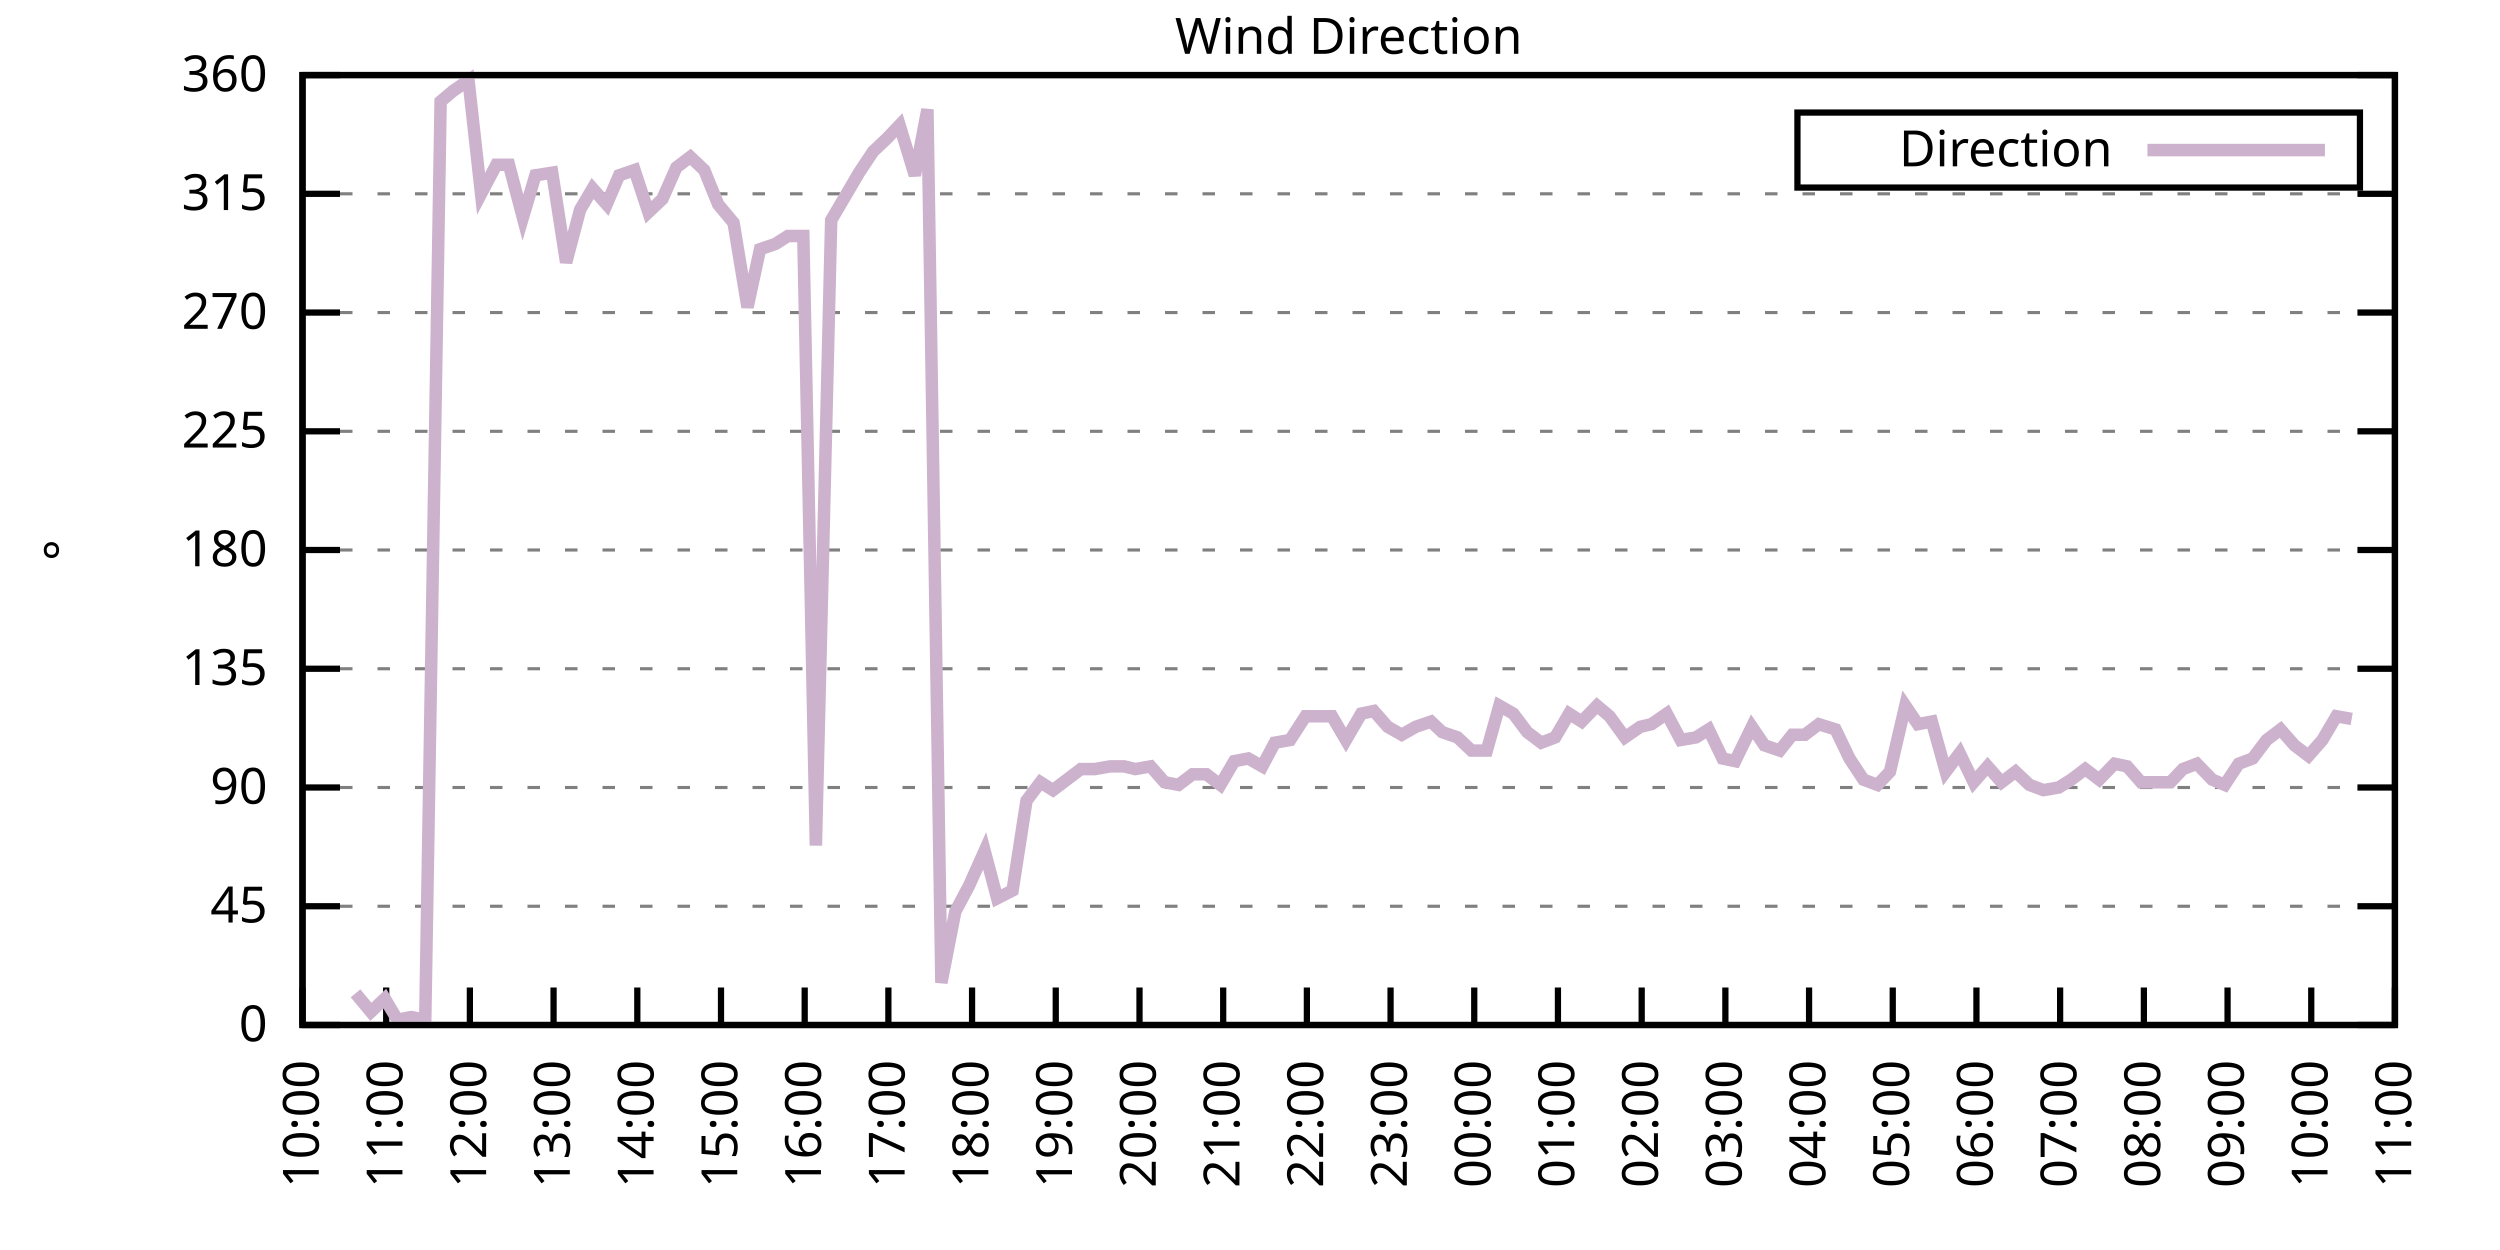
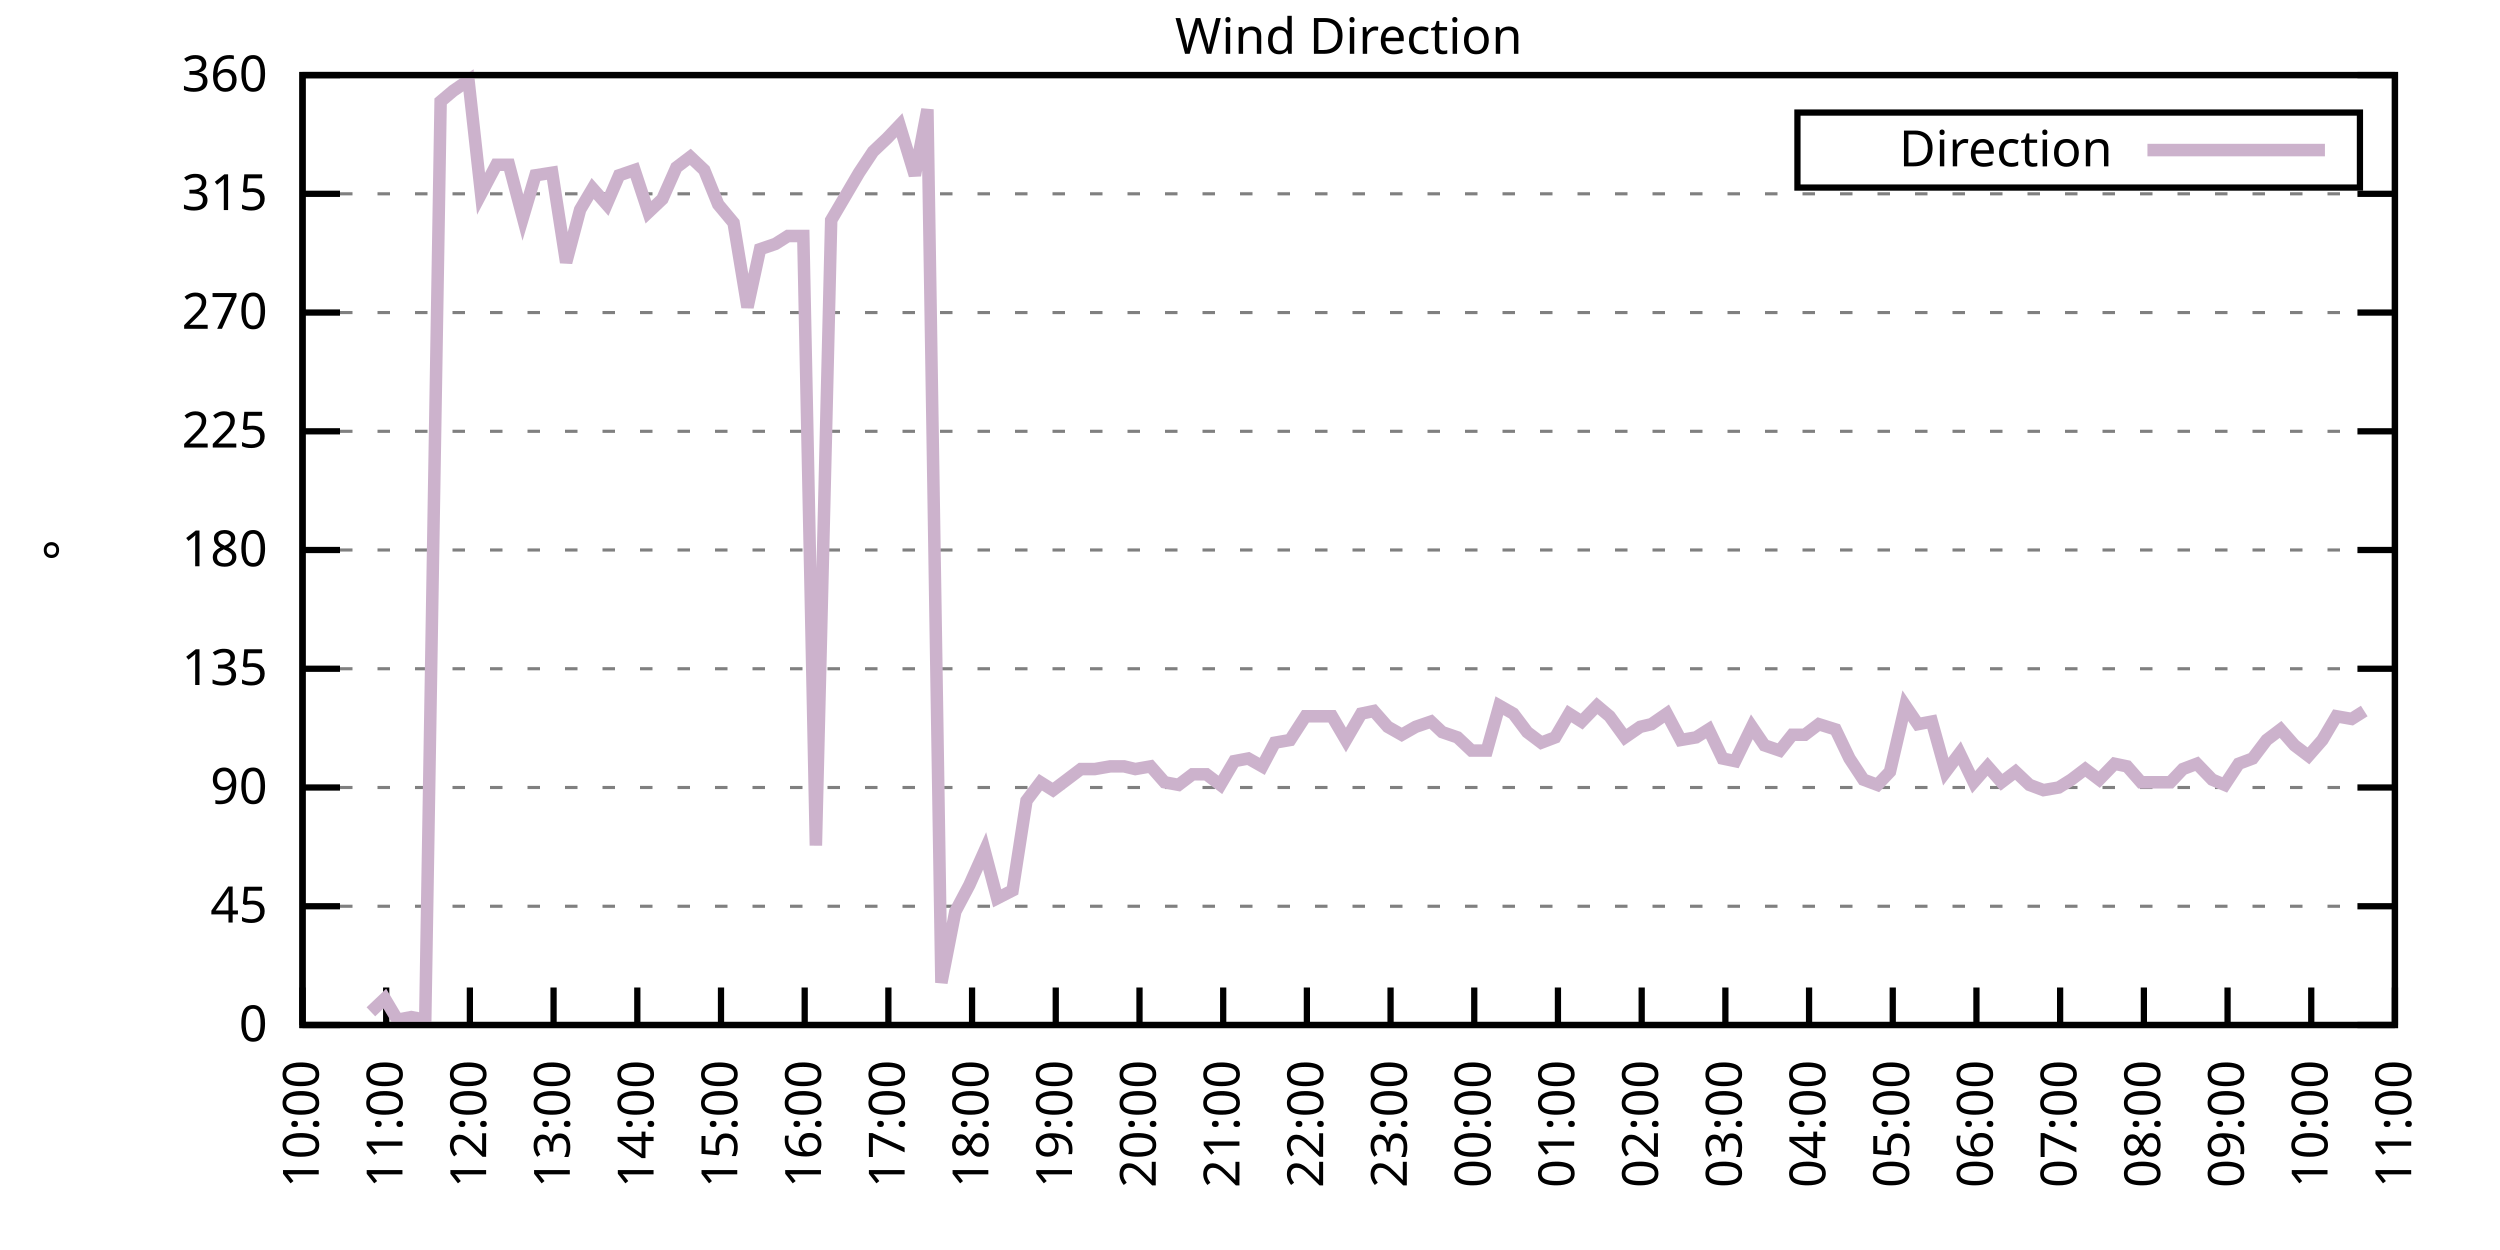
<svg xmlns="http://www.w3.org/2000/svg" xmlns:xlink="http://www.w3.org/1999/xlink" width="400" height="200" viewBox="0 0 400 200">
  <g id="gnuplot_canvas">
    <rect x="0" y="0" width="400" height="200" fill="none" />
    <defs>
      <circle id="gpDot" r="0.5" stroke-width="0.5" stroke="currentColor" />
      <path id="gpPt0" stroke-width="0.333" stroke="currentColor" d="M-1,0 h2 M0,-1 v2" />
      <path id="gpPt1" stroke-width="0.333" stroke="currentColor" d="M-1,-1 L1,1 M1,-1 L-1,1" />
      <path id="gpPt2" stroke-width="0.333" stroke="currentColor" d="M-1,0 L1,0 M0,-1 L0,1 M-1,-1 L1,1 M-1,1 L1,-1" />
      <rect id="gpPt3" stroke-width="0.333" stroke="currentColor" x="-1" y="-1" width="2" height="2" />
      <rect id="gpPt4" stroke-width="0.333" stroke="currentColor" fill="currentColor" x="-1" y="-1" width="2" height="2" />
      <circle id="gpPt5" stroke-width="0.333" stroke="currentColor" cx="0" cy="0" r="1" />
      <use xlink:href="#gpPt5" id="gpPt6" fill="currentColor" stroke="none" />
      <path id="gpPt7" stroke-width="0.333" stroke="currentColor" d="M0,-1.33 L-1.33,0.67 L1.33,0.67 z" />
      <use xlink:href="#gpPt7" id="gpPt8" fill="currentColor" stroke="none" />
      <use xlink:href="#gpPt7" id="gpPt9" stroke="currentColor" transform="rotate(180)" />
      <use xlink:href="#gpPt9" id="gpPt10" fill="currentColor" stroke="none" />
      <use xlink:href="#gpPt3" id="gpPt11" stroke="currentColor" transform="rotate(45)" />
      <use xlink:href="#gpPt11" id="gpPt12" fill="currentColor" stroke="none" />
      <path id="gpPt13" stroke-width="0.333" stroke="currentColor" d="M0,1.330 L1.265,0.411 L0.782,-1.067 L-0.782,-1.076 L-1.265,0.411 z" />
      <use xlink:href="#gpPt13" id="gpPt14" fill="currentColor" stroke="none" />
      <filter id="textbox" filterUnits="objectBoundingBox" x="0" y="0" height="1" width="1">
        <feFlood flood-color="white" flood-opacity="1" result="bgnd" />
        <feComposite in="SourceGraphic" in2="bgnd" operator="atop" />
      </filter>
      <filter id="greybox" filterUnits="objectBoundingBox" x="0" y="0" height="1" width="1">
        <feFlood flood-color="lightgrey" flood-opacity="1" result="grey" />
        <feComposite in="SourceGraphic" in2="grey" operator="atop" />
      </filter>
    </defs>
    <g fill="none" color="white" stroke="currentColor" stroke-width="1.00" stroke-linecap="butt" stroke-linejoin="miter">
</g>
    <g fill="none" color="black" stroke="currentColor" stroke-width="1.00" stroke-linecap="butt" stroke-linejoin="miter">
      <g stroke="none" shape-rendering="crispEdges">
        <polygon fill="rgb(255, 255, 255)" points="48.40,164.00 383.18,164.00 383.18,12.02 48.40,12.02 " />
      </g>
    </g>
    <g fill="none" color="black" stroke="currentColor" stroke-width="1.00" stroke-linecap="butt" stroke-linejoin="miter">
</g>
    <g fill="none" color="black" stroke="black" stroke-width="0.50" stroke-linecap="butt" stroke-linejoin="miter">
</g>
    <g fill="none" color="gray" stroke="currentColor" stroke-width="0.50" stroke-linecap="butt" stroke-linejoin="miter">
      <path stroke="gray" stroke-dasharray="2,4" class="gridline" d="M48.40,164.00 L383.19,164.00  " />
    </g>
    <g fill="none" color="gray" stroke="gray" stroke-width="1.00" stroke-linecap="butt" stroke-linejoin="miter">
</g>
    <g fill="none" color="black" stroke="currentColor" stroke-width="1.00" stroke-linecap="butt" stroke-linejoin="miter">
      <path stroke="black" d="M48.40,164.00 L54.40,164.00 M383.19,164.00 L377.19,164.00  " />
      <g transform="translate(42.80,166.60)" stroke="none" fill="black" font-family="Sans" font-size="8.00" text-anchor="end">
        <text>
          <tspan font-family="Sans"> 0</tspan>
        </text>
      </g>
    </g>
    <g fill="none" color="black" stroke="currentColor" stroke-width="1.00" stroke-linecap="butt" stroke-linejoin="miter">
</g>
    <g fill="none" color="black" stroke="black" stroke-width="0.50" stroke-linecap="butt" stroke-linejoin="miter">
</g>
    <g fill="none" color="gray" stroke="currentColor" stroke-width="0.50" stroke-linecap="butt" stroke-linejoin="miter">
      <path stroke="gray" stroke-dasharray="2,4" class="gridline" d="M48.40,145.00 L383.19,145.00  " />
    </g>
    <g fill="none" color="gray" stroke="gray" stroke-width="1.00" stroke-linecap="butt" stroke-linejoin="miter">
</g>
    <g fill="none" color="black" stroke="currentColor" stroke-width="1.00" stroke-linecap="butt" stroke-linejoin="miter">
      <path stroke="black" d="M48.40,145.00 L54.40,145.00 M383.19,145.00 L377.19,145.00  " />
      <g transform="translate(42.80,147.60)" stroke="none" fill="black" font-family="Sans" font-size="8.00" text-anchor="end">
        <text>
          <tspan font-family="Sans"> 45</tspan>
        </text>
      </g>
    </g>
    <g fill="none" color="black" stroke="currentColor" stroke-width="1.00" stroke-linecap="butt" stroke-linejoin="miter">
</g>
    <g fill="none" color="black" stroke="black" stroke-width="0.50" stroke-linecap="butt" stroke-linejoin="miter">
</g>
    <g fill="none" color="gray" stroke="currentColor" stroke-width="0.50" stroke-linecap="butt" stroke-linejoin="miter">
      <path stroke="gray" stroke-dasharray="2,4" class="gridline" d="M48.40,126.00 L383.19,126.00  " />
    </g>
    <g fill="none" color="gray" stroke="gray" stroke-width="1.00" stroke-linecap="butt" stroke-linejoin="miter">
</g>
    <g fill="none" color="black" stroke="currentColor" stroke-width="1.00" stroke-linecap="butt" stroke-linejoin="miter">
      <path stroke="black" d="M48.40,126.00 L54.40,126.00 M383.19,126.00 L377.19,126.00  " />
      <g transform="translate(42.80,128.60)" stroke="none" fill="black" font-family="Sans" font-size="8.00" text-anchor="end">
        <text>
          <tspan font-family="Sans"> 90</tspan>
        </text>
      </g>
    </g>
    <g fill="none" color="black" stroke="currentColor" stroke-width="1.00" stroke-linecap="butt" stroke-linejoin="miter">
</g>
    <g fill="none" color="black" stroke="black" stroke-width="0.50" stroke-linecap="butt" stroke-linejoin="miter">
</g>
    <g fill="none" color="gray" stroke="currentColor" stroke-width="0.50" stroke-linecap="butt" stroke-linejoin="miter">
      <path stroke="gray" stroke-dasharray="2,4" class="gridline" d="M48.40,107.00 L383.19,107.00  " />
    </g>
    <g fill="none" color="gray" stroke="gray" stroke-width="1.00" stroke-linecap="butt" stroke-linejoin="miter">
</g>
    <g fill="none" color="black" stroke="currentColor" stroke-width="1.00" stroke-linecap="butt" stroke-linejoin="miter">
      <path stroke="black" d="M48.40,107.00 L54.40,107.00 M383.19,107.00 L377.19,107.00  " />
      <g transform="translate(42.80,109.60)" stroke="none" fill="black" font-family="Sans" font-size="8.00" text-anchor="end">
        <text>
          <tspan font-family="Sans"> 135</tspan>
        </text>
      </g>
    </g>
    <g fill="none" color="black" stroke="currentColor" stroke-width="1.00" stroke-linecap="butt" stroke-linejoin="miter">
</g>
    <g fill="none" color="black" stroke="black" stroke-width="0.50" stroke-linecap="butt" stroke-linejoin="miter">
</g>
    <g fill="none" color="gray" stroke="currentColor" stroke-width="0.50" stroke-linecap="butt" stroke-linejoin="miter">
      <path stroke="gray" stroke-dasharray="2,4" class="gridline" d="M48.40,88.00 L383.19,88.00  " />
    </g>
    <g fill="none" color="gray" stroke="gray" stroke-width="1.00" stroke-linecap="butt" stroke-linejoin="miter">
</g>
    <g fill="none" color="black" stroke="currentColor" stroke-width="1.00" stroke-linecap="butt" stroke-linejoin="miter">
      <path stroke="black" d="M48.40,88.00 L54.40,88.00 M383.19,88.00 L377.19,88.00  " />
      <g transform="translate(42.80,90.60)" stroke="none" fill="black" font-family="Sans" font-size="8.00" text-anchor="end">
        <text>
          <tspan font-family="Sans"> 180</tspan>
        </text>
      </g>
    </g>
    <g fill="none" color="black" stroke="currentColor" stroke-width="1.00" stroke-linecap="butt" stroke-linejoin="miter">
</g>
    <g fill="none" color="black" stroke="black" stroke-width="0.50" stroke-linecap="butt" stroke-linejoin="miter">
</g>
    <g fill="none" color="gray" stroke="currentColor" stroke-width="0.50" stroke-linecap="butt" stroke-linejoin="miter">
      <path stroke="gray" stroke-dasharray="2,4" class="gridline" d="M48.40,69.01 L383.19,69.01  " />
    </g>
    <g fill="none" color="gray" stroke="gray" stroke-width="1.00" stroke-linecap="butt" stroke-linejoin="miter">
</g>
    <g fill="none" color="black" stroke="currentColor" stroke-width="1.00" stroke-linecap="butt" stroke-linejoin="miter">
      <path stroke="black" d="M48.40,69.01 L54.40,69.01 M383.19,69.01 L377.19,69.01  " />
      <g transform="translate(42.80,71.61)" stroke="none" fill="black" font-family="Sans" font-size="8.00" text-anchor="end">
        <text>
          <tspan font-family="Sans"> 225</tspan>
        </text>
      </g>
    </g>
    <g fill="none" color="black" stroke="currentColor" stroke-width="1.00" stroke-linecap="butt" stroke-linejoin="miter">
</g>
    <g fill="none" color="black" stroke="black" stroke-width="0.50" stroke-linecap="butt" stroke-linejoin="miter">
</g>
    <g fill="none" color="gray" stroke="currentColor" stroke-width="0.50" stroke-linecap="butt" stroke-linejoin="miter">
      <path stroke="gray" stroke-dasharray="2,4" class="gridline" d="M48.40,50.01 L383.19,50.01  " />
    </g>
    <g fill="none" color="gray" stroke="gray" stroke-width="1.00" stroke-linecap="butt" stroke-linejoin="miter">
</g>
    <g fill="none" color="black" stroke="currentColor" stroke-width="1.00" stroke-linecap="butt" stroke-linejoin="miter">
      <path stroke="black" d="M48.40,50.01 L54.40,50.01 M383.19,50.01 L377.19,50.01  " />
      <g transform="translate(42.80,52.61)" stroke="none" fill="black" font-family="Sans" font-size="8.00" text-anchor="end">
        <text>
          <tspan font-family="Sans"> 270</tspan>
        </text>
      </g>
    </g>
    <g fill="none" color="black" stroke="currentColor" stroke-width="1.00" stroke-linecap="butt" stroke-linejoin="miter">
</g>
    <g fill="none" color="black" stroke="black" stroke-width="0.50" stroke-linecap="butt" stroke-linejoin="miter">
</g>
    <g fill="none" color="gray" stroke="currentColor" stroke-width="0.50" stroke-linecap="butt" stroke-linejoin="miter">
      <path stroke="gray" stroke-dasharray="2,4" class="gridline" d="M48.40,31.01 L383.19,31.01  " />
    </g>
    <g fill="none" color="gray" stroke="gray" stroke-width="1.00" stroke-linecap="butt" stroke-linejoin="miter">
</g>
    <g fill="none" color="black" stroke="currentColor" stroke-width="1.00" stroke-linecap="butt" stroke-linejoin="miter">
      <path stroke="black" d="M48.40,31.01 L54.40,31.01 M383.19,31.01 L377.19,31.01  " />
      <g transform="translate(42.80,33.61)" stroke="none" fill="black" font-family="Sans" font-size="8.00" text-anchor="end">
        <text>
          <tspan font-family="Sans"> 315</tspan>
        </text>
      </g>
    </g>
    <g fill="none" color="black" stroke="currentColor" stroke-width="1.00" stroke-linecap="butt" stroke-linejoin="miter">
</g>
    <g fill="none" color="black" stroke="black" stroke-width="0.50" stroke-linecap="butt" stroke-linejoin="miter">
</g>
    <g fill="none" color="gray" stroke="currentColor" stroke-width="0.50" stroke-linecap="butt" stroke-linejoin="miter">
      <path stroke="gray" stroke-dasharray="2,4" class="gridline" d="M48.40,12.01 L383.19,12.01  " />
    </g>
    <g fill="none" color="gray" stroke="gray" stroke-width="1.00" stroke-linecap="butt" stroke-linejoin="miter">
</g>
    <g fill="none" color="black" stroke="currentColor" stroke-width="1.00" stroke-linecap="butt" stroke-linejoin="miter">
      <path stroke="black" d="M48.40,12.01 L54.40,12.01 M383.19,12.01 L377.19,12.01  " />
      <g transform="translate(42.80,14.61)" stroke="none" fill="black" font-family="Sans" font-size="8.00" text-anchor="end">
        <text>
          <tspan font-family="Sans"> 360</tspan>
        </text>
      </g>
    </g>
    <g fill="none" color="black" stroke="currentColor" stroke-width="1.00" stroke-linecap="butt" stroke-linejoin="miter">
      <path stroke="black" d="M48.40,164.00 L48.40,158.00  " />
      <g transform="translate(51.00,169.60) rotate(270.00)" stroke="none" fill="black" font-family="Sans" font-size="8.00" text-anchor="end">
        <text>
          <tspan font-family="Sans">10:00</tspan>
        </text>
      </g>
    </g>
    <g fill="none" color="black" stroke="currentColor" stroke-width="1.00" stroke-linecap="butt" stroke-linejoin="miter">
      <path stroke="black" d="M61.79,164.00 L61.79,158.00  " />
      <g transform="translate(64.39,169.60) rotate(270.00)" stroke="none" fill="black" font-family="Sans" font-size="8.00" text-anchor="end">
        <text>
          <tspan font-family="Sans">11:00</tspan>
        </text>
      </g>
    </g>
    <g fill="none" color="black" stroke="currentColor" stroke-width="1.00" stroke-linecap="butt" stroke-linejoin="miter">
      <path stroke="black" d="M75.18,164.00 L75.18,158.00  " />
      <g transform="translate(77.78,169.60) rotate(270.00)" stroke="none" fill="black" font-family="Sans" font-size="8.00" text-anchor="end">
        <text>
          <tspan font-family="Sans">12:00</tspan>
        </text>
      </g>
    </g>
    <g fill="none" color="black" stroke="currentColor" stroke-width="1.00" stroke-linecap="butt" stroke-linejoin="miter">
      <path stroke="black" d="M88.57,164.00 L88.57,158.00  " />
      <g transform="translate(91.17,169.60) rotate(270.00)" stroke="none" fill="black" font-family="Sans" font-size="8.00" text-anchor="end">
        <text>
          <tspan font-family="Sans">13:00</tspan>
        </text>
      </g>
    </g>
    <g fill="none" color="black" stroke="currentColor" stroke-width="1.00" stroke-linecap="butt" stroke-linejoin="miter">
      <path stroke="black" d="M101.97,164.00 L101.97,158.00  " />
      <g transform="translate(104.57,169.60) rotate(270.00)" stroke="none" fill="black" font-family="Sans" font-size="8.00" text-anchor="end">
        <text>
          <tspan font-family="Sans">14:00</tspan>
        </text>
      </g>
    </g>
    <g fill="none" color="black" stroke="currentColor" stroke-width="1.00" stroke-linecap="butt" stroke-linejoin="miter">
      <path stroke="black" d="M115.36,164.00 L115.36,158.00  " />
      <g transform="translate(117.96,169.60) rotate(270.00)" stroke="none" fill="black" font-family="Sans" font-size="8.00" text-anchor="end">
        <text>
          <tspan font-family="Sans">15:00</tspan>
        </text>
      </g>
    </g>
    <g fill="none" color="black" stroke="currentColor" stroke-width="1.00" stroke-linecap="butt" stroke-linejoin="miter">
      <path stroke="black" d="M128.75,164.00 L128.75,158.00  " />
      <g transform="translate(131.35,169.60) rotate(270.00)" stroke="none" fill="black" font-family="Sans" font-size="8.00" text-anchor="end">
        <text>
          <tspan font-family="Sans">16:00</tspan>
        </text>
      </g>
    </g>
    <g fill="none" color="black" stroke="currentColor" stroke-width="1.00" stroke-linecap="butt" stroke-linejoin="miter">
      <path stroke="black" d="M142.14,164.00 L142.14,158.00  " />
      <g transform="translate(144.74,169.60) rotate(270.00)" stroke="none" fill="black" font-family="Sans" font-size="8.00" text-anchor="end">
        <text>
          <tspan font-family="Sans">17:00</tspan>
        </text>
      </g>
    </g>
    <g fill="none" color="black" stroke="currentColor" stroke-width="1.00" stroke-linecap="butt" stroke-linejoin="miter">
      <path stroke="black" d="M155.53,164.00 L155.53,158.00  " />
      <g transform="translate(158.13,169.60) rotate(270.00)" stroke="none" fill="black" font-family="Sans" font-size="8.00" text-anchor="end">
        <text>
          <tspan font-family="Sans">18:00</tspan>
        </text>
      </g>
    </g>
    <g fill="none" color="black" stroke="currentColor" stroke-width="1.00" stroke-linecap="butt" stroke-linejoin="miter">
      <path stroke="black" d="M168.92,164.00 L168.92,158.00  " />
      <g transform="translate(171.52,169.60) rotate(270.00)" stroke="none" fill="black" font-family="Sans" font-size="8.00" text-anchor="end">
        <text>
          <tspan font-family="Sans">19:00</tspan>
        </text>
      </g>
    </g>
    <g fill="none" color="black" stroke="currentColor" stroke-width="1.00" stroke-linecap="butt" stroke-linejoin="miter">
      <path stroke="black" d="M182.32,164.00 L182.32,158.00  " />
      <g transform="translate(184.92,169.60) rotate(270.00)" stroke="none" fill="black" font-family="Sans" font-size="8.00" text-anchor="end">
        <text>
          <tspan font-family="Sans">20:00</tspan>
        </text>
      </g>
    </g>
    <g fill="none" color="black" stroke="currentColor" stroke-width="1.00" stroke-linecap="butt" stroke-linejoin="miter">
      <path stroke="black" d="M195.71,164.00 L195.71,158.00  " />
      <g transform="translate(198.31,169.60) rotate(270.00)" stroke="none" fill="black" font-family="Sans" font-size="8.00" text-anchor="end">
        <text>
          <tspan font-family="Sans">21:00</tspan>
        </text>
      </g>
    </g>
    <g fill="none" color="black" stroke="currentColor" stroke-width="1.00" stroke-linecap="butt" stroke-linejoin="miter">
      <path stroke="black" d="M209.10,164.00 L209.10,158.00  " />
      <g transform="translate(211.70,169.60) rotate(270.00)" stroke="none" fill="black" font-family="Sans" font-size="8.00" text-anchor="end">
        <text>
          <tspan font-family="Sans">22:00</tspan>
        </text>
      </g>
    </g>
    <g fill="none" color="black" stroke="currentColor" stroke-width="1.00" stroke-linecap="butt" stroke-linejoin="miter">
      <path stroke="black" d="M222.49,164.00 L222.49,158.00  " />
      <g transform="translate(225.09,169.60) rotate(270.00)" stroke="none" fill="black" font-family="Sans" font-size="8.00" text-anchor="end">
        <text>
          <tspan font-family="Sans">23:00</tspan>
        </text>
      </g>
    </g>
    <g fill="none" color="black" stroke="currentColor" stroke-width="1.00" stroke-linecap="butt" stroke-linejoin="miter">
      <path stroke="black" d="M235.88,164.00 L235.88,158.00  " />
      <g transform="translate(238.48,169.60) rotate(270.00)" stroke="none" fill="black" font-family="Sans" font-size="8.00" text-anchor="end">
        <text>
          <tspan font-family="Sans">00:00</tspan>
        </text>
      </g>
    </g>
    <g fill="none" color="black" stroke="currentColor" stroke-width="1.00" stroke-linecap="butt" stroke-linejoin="miter">
      <path stroke="black" d="M249.27,164.00 L249.27,158.00  " />
      <g transform="translate(251.87,169.60) rotate(270.00)" stroke="none" fill="black" font-family="Sans" font-size="8.00" text-anchor="end">
        <text>
          <tspan font-family="Sans">01:00</tspan>
        </text>
      </g>
    </g>
    <g fill="none" color="black" stroke="currentColor" stroke-width="1.00" stroke-linecap="butt" stroke-linejoin="miter">
      <path stroke="black" d="M262.67,164.00 L262.67,158.00  " />
      <g transform="translate(265.27,169.60) rotate(270.00)" stroke="none" fill="black" font-family="Sans" font-size="8.00" text-anchor="end">
        <text>
          <tspan font-family="Sans">02:00</tspan>
        </text>
      </g>
    </g>
    <g fill="none" color="black" stroke="currentColor" stroke-width="1.00" stroke-linecap="butt" stroke-linejoin="miter">
      <path stroke="black" d="M276.06,164.00 L276.06,158.00  " />
      <g transform="translate(278.66,169.60) rotate(270.00)" stroke="none" fill="black" font-family="Sans" font-size="8.00" text-anchor="end">
        <text>
          <tspan font-family="Sans">03:00</tspan>
        </text>
      </g>
    </g>
    <g fill="none" color="black" stroke="currentColor" stroke-width="1.00" stroke-linecap="butt" stroke-linejoin="miter">
      <path stroke="black" d="M289.45,164.00 L289.45,158.00  " />
      <g transform="translate(292.05,169.60) rotate(270.00)" stroke="none" fill="black" font-family="Sans" font-size="8.00" text-anchor="end">
        <text>
          <tspan font-family="Sans">04:00</tspan>
        </text>
      </g>
    </g>
    <g fill="none" color="black" stroke="currentColor" stroke-width="1.00" stroke-linecap="butt" stroke-linejoin="miter">
      <path stroke="black" d="M302.84,164.00 L302.84,158.00  " />
      <g transform="translate(305.44,169.60) rotate(270.00)" stroke="none" fill="black" font-family="Sans" font-size="8.00" text-anchor="end">
        <text>
          <tspan font-family="Sans">05:00</tspan>
        </text>
      </g>
    </g>
    <g fill="none" color="black" stroke="currentColor" stroke-width="1.00" stroke-linecap="butt" stroke-linejoin="miter">
      <path stroke="black" d="M316.23,164.00 L316.23,158.00  " />
      <g transform="translate(318.83,169.60) rotate(270.00)" stroke="none" fill="black" font-family="Sans" font-size="8.00" text-anchor="end">
        <text>
          <tspan font-family="Sans">06:00</tspan>
        </text>
      </g>
    </g>
    <g fill="none" color="black" stroke="currentColor" stroke-width="1.00" stroke-linecap="butt" stroke-linejoin="miter">
      <path stroke="black" d="M329.62,164.00 L329.62,158.00  " />
      <g transform="translate(332.22,169.60) rotate(270.00)" stroke="none" fill="black" font-family="Sans" font-size="8.00" text-anchor="end">
        <text>
          <tspan font-family="Sans">07:00</tspan>
        </text>
      </g>
    </g>
    <g fill="none" color="black" stroke="currentColor" stroke-width="1.00" stroke-linecap="butt" stroke-linejoin="miter">
      <path stroke="black" d="M343.02,164.00 L343.02,158.00  " />
      <g transform="translate(345.62,169.60) rotate(270.00)" stroke="none" fill="black" font-family="Sans" font-size="8.00" text-anchor="end">
        <text>
          <tspan font-family="Sans">08:00</tspan>
        </text>
      </g>
    </g>
    <g fill="none" color="black" stroke="currentColor" stroke-width="1.00" stroke-linecap="butt" stroke-linejoin="miter">
      <path stroke="black" d="M356.41,164.00 L356.41,158.00  " />
      <g transform="translate(359.01,169.60) rotate(270.00)" stroke="none" fill="black" font-family="Sans" font-size="8.00" text-anchor="end">
        <text>
          <tspan font-family="Sans">09:00</tspan>
        </text>
      </g>
    </g>
    <g fill="none" color="black" stroke="currentColor" stroke-width="1.00" stroke-linecap="butt" stroke-linejoin="miter">
      <path stroke="black" d="M369.80,164.00 L369.80,158.00  " />
      <g transform="translate(372.40,169.60) rotate(270.00)" stroke="none" fill="black" font-family="Sans" font-size="8.00" text-anchor="end">
        <text>
          <tspan font-family="Sans">10:00</tspan>
        </text>
      </g>
    </g>
    <g fill="none" color="black" stroke="currentColor" stroke-width="1.00" stroke-linecap="butt" stroke-linejoin="miter">
      <path stroke="black" d="M383.19,164.00 L383.19,158.00  " />
      <g transform="translate(385.79,169.60) rotate(270.00)" stroke="none" fill="black" font-family="Sans" font-size="8.00" text-anchor="end">
        <text>
          <tspan font-family="Sans">11:00</tspan>
        </text>
      </g>
    </g>
    <g fill="none" color="black" stroke="currentColor" stroke-width="1.00" stroke-linecap="butt" stroke-linejoin="miter">
</g>
    <g fill="none" color="black" stroke="currentColor" stroke-width="1.00" stroke-linecap="butt" stroke-linejoin="miter">
      <path stroke="black" d="M48.40,12.01 L48.40,164.00 L383.19,164.00 L383.19,12.01 L48.40,12.01 Z  " />
    </g>
    <g fill="none" color="black" stroke="currentColor" stroke-width="1.00" stroke-linecap="butt" stroke-linejoin="miter">
</g>
    <g fill="none" color="black" stroke="currentColor" stroke-width="1.00" stroke-linecap="butt" stroke-linejoin="miter">
      <path stroke="black" d="M287.59,30.01 L287.59,18.01 L377.59,18.01 L377.59,30.01 L287.59,30.01 Z  " />
    </g>
    <g id="Wind_direction_plot_1">
      <g fill="none" color="white" stroke="black" stroke-width="2.00" stroke-linecap="butt" stroke-linejoin="miter">
</g>
      <g fill="none" color="black" stroke="currentColor" stroke-width="2.00" stroke-linecap="butt" stroke-linejoin="miter">
        <g transform="translate(337.99,26.61)" stroke="none" fill="black" font-family="Sans" font-size="8.00" text-anchor="end">
          <text>
            <tspan font-family="Sans">Direction</tspan>
          </text>
        </g>
      </g>
      <g fill="none" color="black" stroke="currentColor" stroke-width="2.00" stroke-linecap="butt" stroke-linejoin="miter">
-         <path stroke="rgb(204, 178, 204)" d="M343.59,24.01 L371.99,24.01 M56.88,158.93 L59.34,161.89 L61.57,159.78 L63.58,163.16 L65.81,162.73 L68.04,163.16   L70.50,16.23 L72.50,14.54 L74.96,12.85 L76.97,31.01 L79.42,26.36 L81.43,26.36 L83.66,34.81 L85.67,28.05   L88.35,27.63 L90.58,41.99 L92.82,33.54 L94.82,30.16 L97.06,32.70 L99.06,28.05 L101.52,27.21 L103.75,33.96   L105.98,31.85 L108.22,26.79 L110.45,25.10 L112.68,27.21 L114.91,32.70 L117.37,35.65 L119.60,49.16 L121.61,39.87   L124.06,39.03 L126.07,37.76 L128.53,37.76 L130.54,135.29 L132.99,35.23 L137.45,27.63 L139.69,24.25 L141.92,22.14   L143.93,20.03 L146.38,28.05 L148.39,17.50 L150.62,157.24 L152.85,145.85 L155.09,141.62 L157.54,136.14 L159.55,143.73   L162.01,142.47 L164.24,128.11 L166.47,125.16 L168.48,126.42 L170.71,124.74 L172.94,123.05 L175.17,123.05 L177.63,122.62   L179.86,122.62 L181.65,123.05 L184.10,122.62 L186.33,125.16 L188.57,125.58 L190.80,123.89 L193.03,123.89 L195.26,125.58   L197.49,121.78 L199.73,121.36 L201.96,122.62 L203.97,118.83 L206.42,118.40 L208.88,114.60 L210.88,114.60 L213.12,114.60   L215.35,118.40 L217.80,114.18 L219.81,113.76 L222.04,116.29 L224.28,117.56 L226.51,116.29 L228.96,115.45 L230.75,117.14   L233.20,117.98 L235.44,120.09 L237.89,120.09 L239.90,112.91 L242.13,114.18 L244.36,117.14 L246.60,118.83 L248.83,117.98   L251.06,114.18 L253.07,115.45 L255.52,112.91 L257.53,114.60 L259.99,117.98 L262.44,116.29 L264.23,115.87 L266.68,114.18   L268.92,118.40 L271.37,117.98 L273.38,116.71 L275.61,121.36 L277.62,121.78 L280.30,116.29 L282.31,119.25 L284.76,120.09   L286.77,117.56 L288.78,117.56 L291.01,115.87 L293.69,116.71 L295.92,121.36 L298.15,124.74 L300.39,125.58 L302.39,123.47   L304.85,112.91 L306.86,115.87 L309.09,115.45 L311.32,123.47 L313.55,120.51 L315.79,125.16 L318.02,122.62 L320.25,125.16   L322.48,123.47 L324.71,125.58 L326.95,126.42 L329.40,126.00 L331.41,124.74 L333.64,123.05 L335.87,124.74 L338.33,122.20   L340.34,122.62 L342.57,125.16 L344.80,125.16 L347.26,125.16 L349.26,123.05 L351.50,122.20 L353.95,124.74 L355.96,125.58   L358.19,122.20 L360.42,121.36 L362.66,118.40 L364.89,116.71 L367.12,119.25 L369.35,120.94 L371.58,118.40 L373.82,114.60   L376.27,115.03  " />
+         <path stroke="rgb(204, 178, 204)" d="M343.59,24.01 L371.99,24.01 M59.34,161.89 L61.57,159.78 L63.58,163.16 L65.81,162.73 L68.04,163.16 L70.50,16.23   L72.50,14.54 L74.96,12.85 L76.97,31.01 L79.42,26.36 L81.43,26.36 L83.66,34.81 L85.67,28.05 L88.35,27.63   L90.58,41.99 L92.82,33.54 L94.82,30.16 L97.06,32.70 L99.06,28.05 L101.52,27.21 L103.75,33.96 L105.98,31.85   L108.22,26.79 L110.45,25.10 L112.68,27.21 L114.91,32.70 L117.37,35.65 L119.60,49.16 L121.61,39.87 L124.06,39.03   L126.07,37.76 L128.53,37.76 L130.54,135.29 L132.99,35.23 L137.45,27.63 L139.69,24.25 L141.92,22.14 L143.93,20.03   L146.38,28.05 L148.39,17.50 L150.62,157.24 L152.85,145.85 L155.09,141.62 L157.54,136.14 L159.55,143.73 L162.01,142.47   L164.24,128.11 L166.47,125.16 L168.48,126.42 L170.71,124.74 L172.94,123.05 L175.17,123.05 L177.63,122.62 L179.86,122.62   L181.65,123.05 L184.10,122.62 L186.33,125.16 L188.57,125.58 L190.80,123.89 L193.03,123.89 L195.26,125.58 L197.49,121.78   L199.73,121.36 L201.96,122.62 L203.97,118.83 L206.42,118.40 L208.88,114.60 L210.88,114.60 L213.12,114.60 L215.35,118.40   L217.80,114.18 L219.81,113.76 L222.04,116.29 L224.28,117.56 L226.51,116.29 L228.96,115.45 L230.75,117.14 L233.20,117.98   L235.44,120.09 L237.89,120.09 L239.90,112.91 L242.13,114.18 L244.36,117.14 L246.60,118.83 L248.83,117.98 L251.06,114.18   L253.07,115.45 L255.52,112.91 L257.53,114.60 L259.99,117.98 L262.44,116.29 L264.23,115.87 L266.68,114.18 L268.92,118.40   L271.37,117.98 L273.38,116.71 L275.61,121.36 L277.62,121.78 L280.30,116.29 L282.31,119.25 L284.76,120.09 L286.77,117.56   L288.78,117.56 L291.01,115.87 L293.69,116.71 L295.92,121.36 L298.15,124.74 L300.39,125.58 L302.39,123.47 L304.85,112.91   L306.86,115.87 L309.09,115.45 L311.32,123.47 L313.55,120.51 L315.79,125.16 L318.02,122.62 L320.25,125.16 L322.48,123.47   L324.71,125.58 L326.95,126.42 L329.40,126.00 L331.41,124.74 L333.64,123.05 L335.87,124.74 L338.33,122.20 L340.34,122.62   L342.57,125.16 L344.80,125.16 L347.26,125.16 L349.26,123.05 L351.50,122.20 L353.95,124.74 L355.96,125.58 L358.19,122.20   L360.42,121.36 L362.66,118.40 L364.89,116.71 L367.12,119.25 L369.35,120.94 L371.58,118.40 L373.82,114.60 L376.27,115.03   L378.28,113.76  " />
      </g>
    </g>
    <g fill="none" color="black" stroke="currentColor" stroke-width="2.00" stroke-linecap="butt" stroke-linejoin="miter">
</g>
    <g fill="none" color="black" stroke="black" stroke-width="1.00" stroke-linecap="butt" stroke-linejoin="miter">
</g>
    <g fill="none" color="black" stroke="currentColor" stroke-width="1.00" stroke-linecap="butt" stroke-linejoin="miter">
      <path stroke="black" d="M48.40,12.01 L48.40,164.00 L383.19,164.00 L383.19,12.01 L48.40,12.01 Z  " />
      <g transform="translate(12.80,88.01) rotate(270.00)" stroke="none" fill="black" font-family="Sans" font-size="8.00" text-anchor="middle">
        <text>
          <tspan font-family="Sans">°</tspan>
        </text>
      </g>
    </g>
    <g fill="none" color="black" stroke="currentColor" stroke-width="1.00" stroke-linecap="butt" stroke-linejoin="miter">
</g>
    <g fill="none" color="black" stroke="currentColor" stroke-width="1.00" stroke-linecap="butt" stroke-linejoin="miter">
      <g transform="translate(215.79,8.61)" stroke="none" fill="black" font-family="Sans" font-size="8.00" text-anchor="middle">
        <text>
          <tspan font-family="Sans">Wind Direction</tspan>
        </text>
      </g>
    </g>
    <g fill="none" color="black" stroke="currentColor" stroke-width="1.00" stroke-linecap="butt" stroke-linejoin="miter">
</g>
  </g>
</svg>
